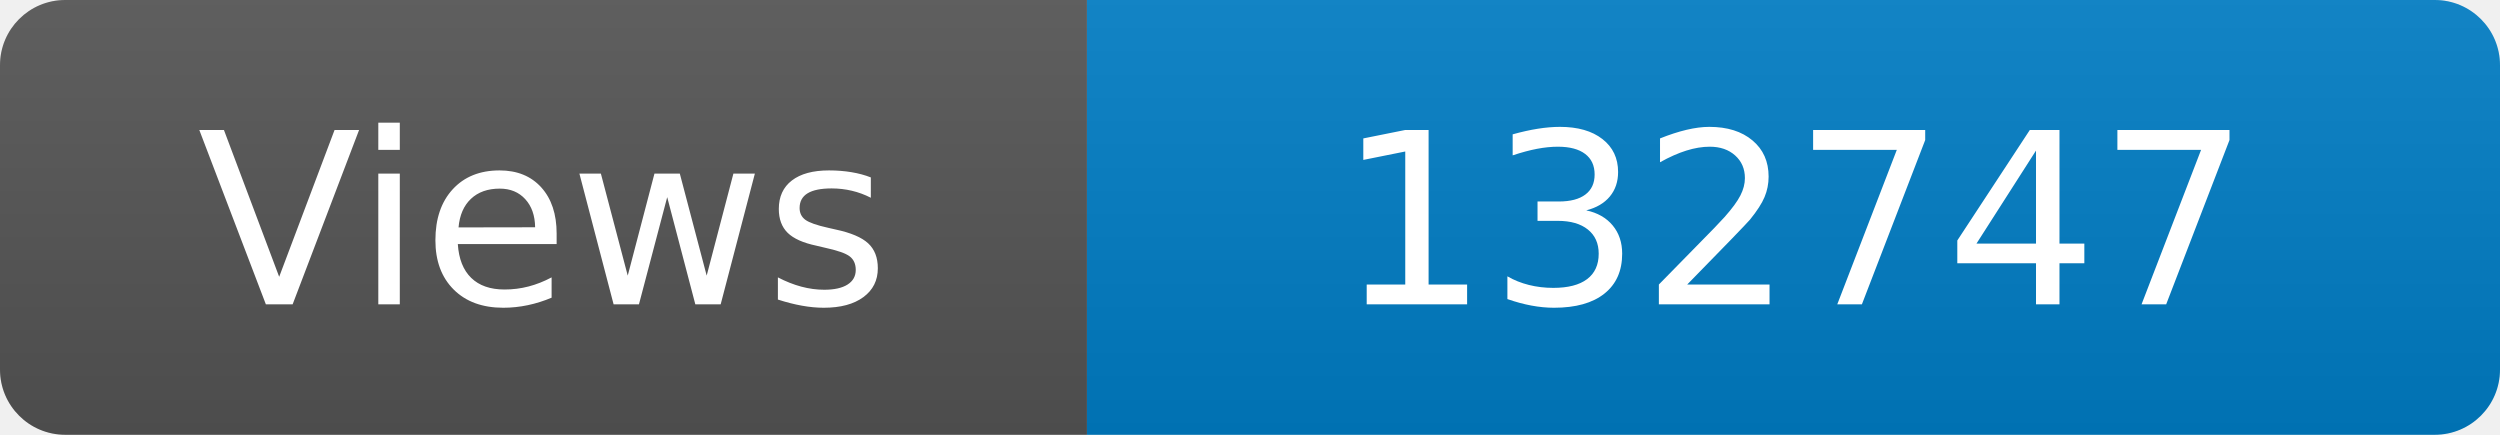
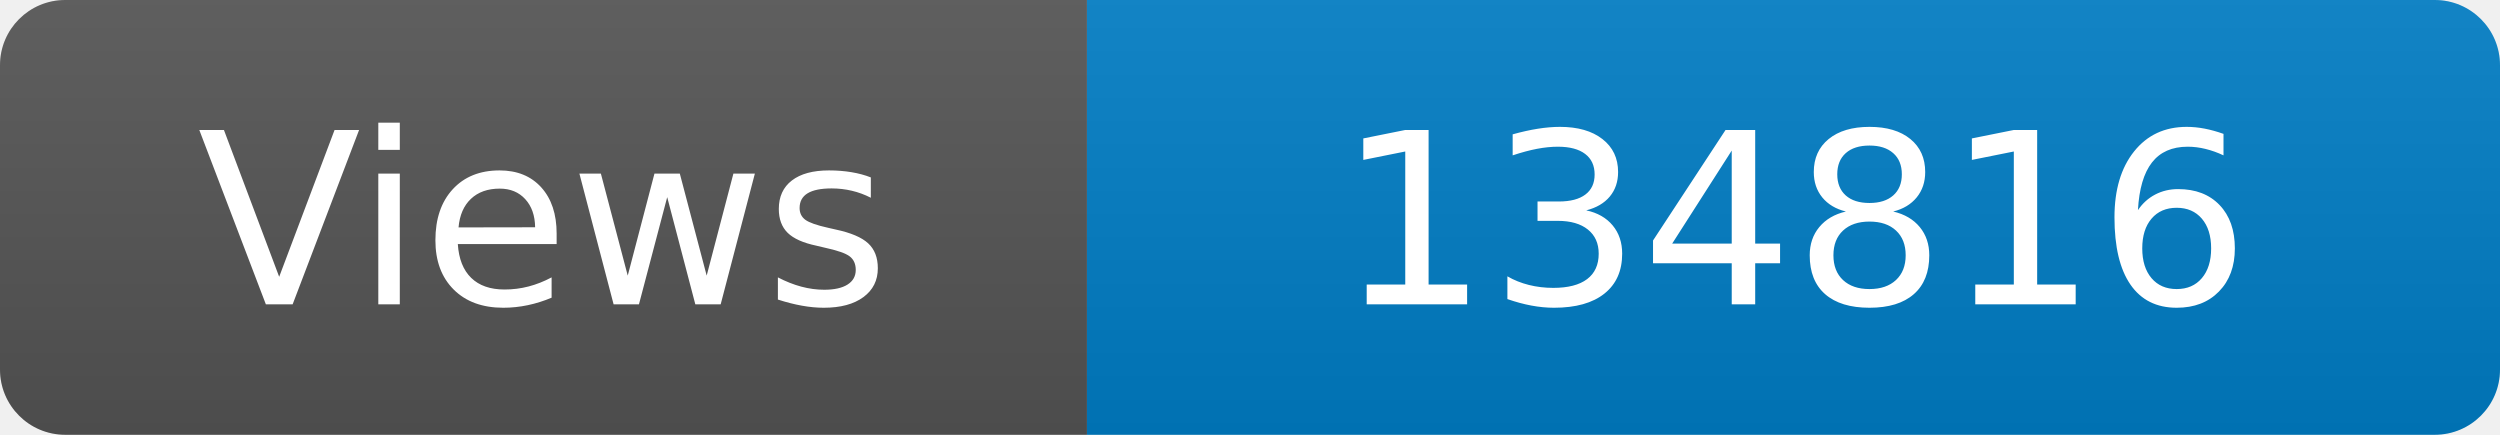
<svg xmlns="http://www.w3.org/2000/svg" width="115" height="20" role="img" aria-label="Maintained?: yes">
  <linearGradient id="s" x2="0" y2="100%">
    <stop offset="0" stop-color="#bbb" stop-opacity=".1" />
    <stop offset="1" stop-opacity=".1" />
  </linearGradient>
  <clipPath id="r">
    <rect width="115" height="20" rx="3" fill="#fff" />
  </clipPath>
  <g clip-path="url(#r)">
    <rect width="50" height="20" fill="#555" />
    <rect x="50" width="160" height="20" fill="#007ec6" />
    <rect width="115" height="20" fill="url(#s)" />
  </g>
  <g fill="#fff" text-anchor="middle" font-family="Verdana,Geneva,DejaVu Sans,sans-serif" font-size="110">
    <text x="250" y="140" transform="scale(.1)" fill="#fff">Views</text>
-     <text x="825" y="140" transform="scale(.1)" fill="#fff">132747</text>
+     <text x="825" y="140" transform="scale(.1)" fill="#fff">134816</text>
  </g>
</svg>
